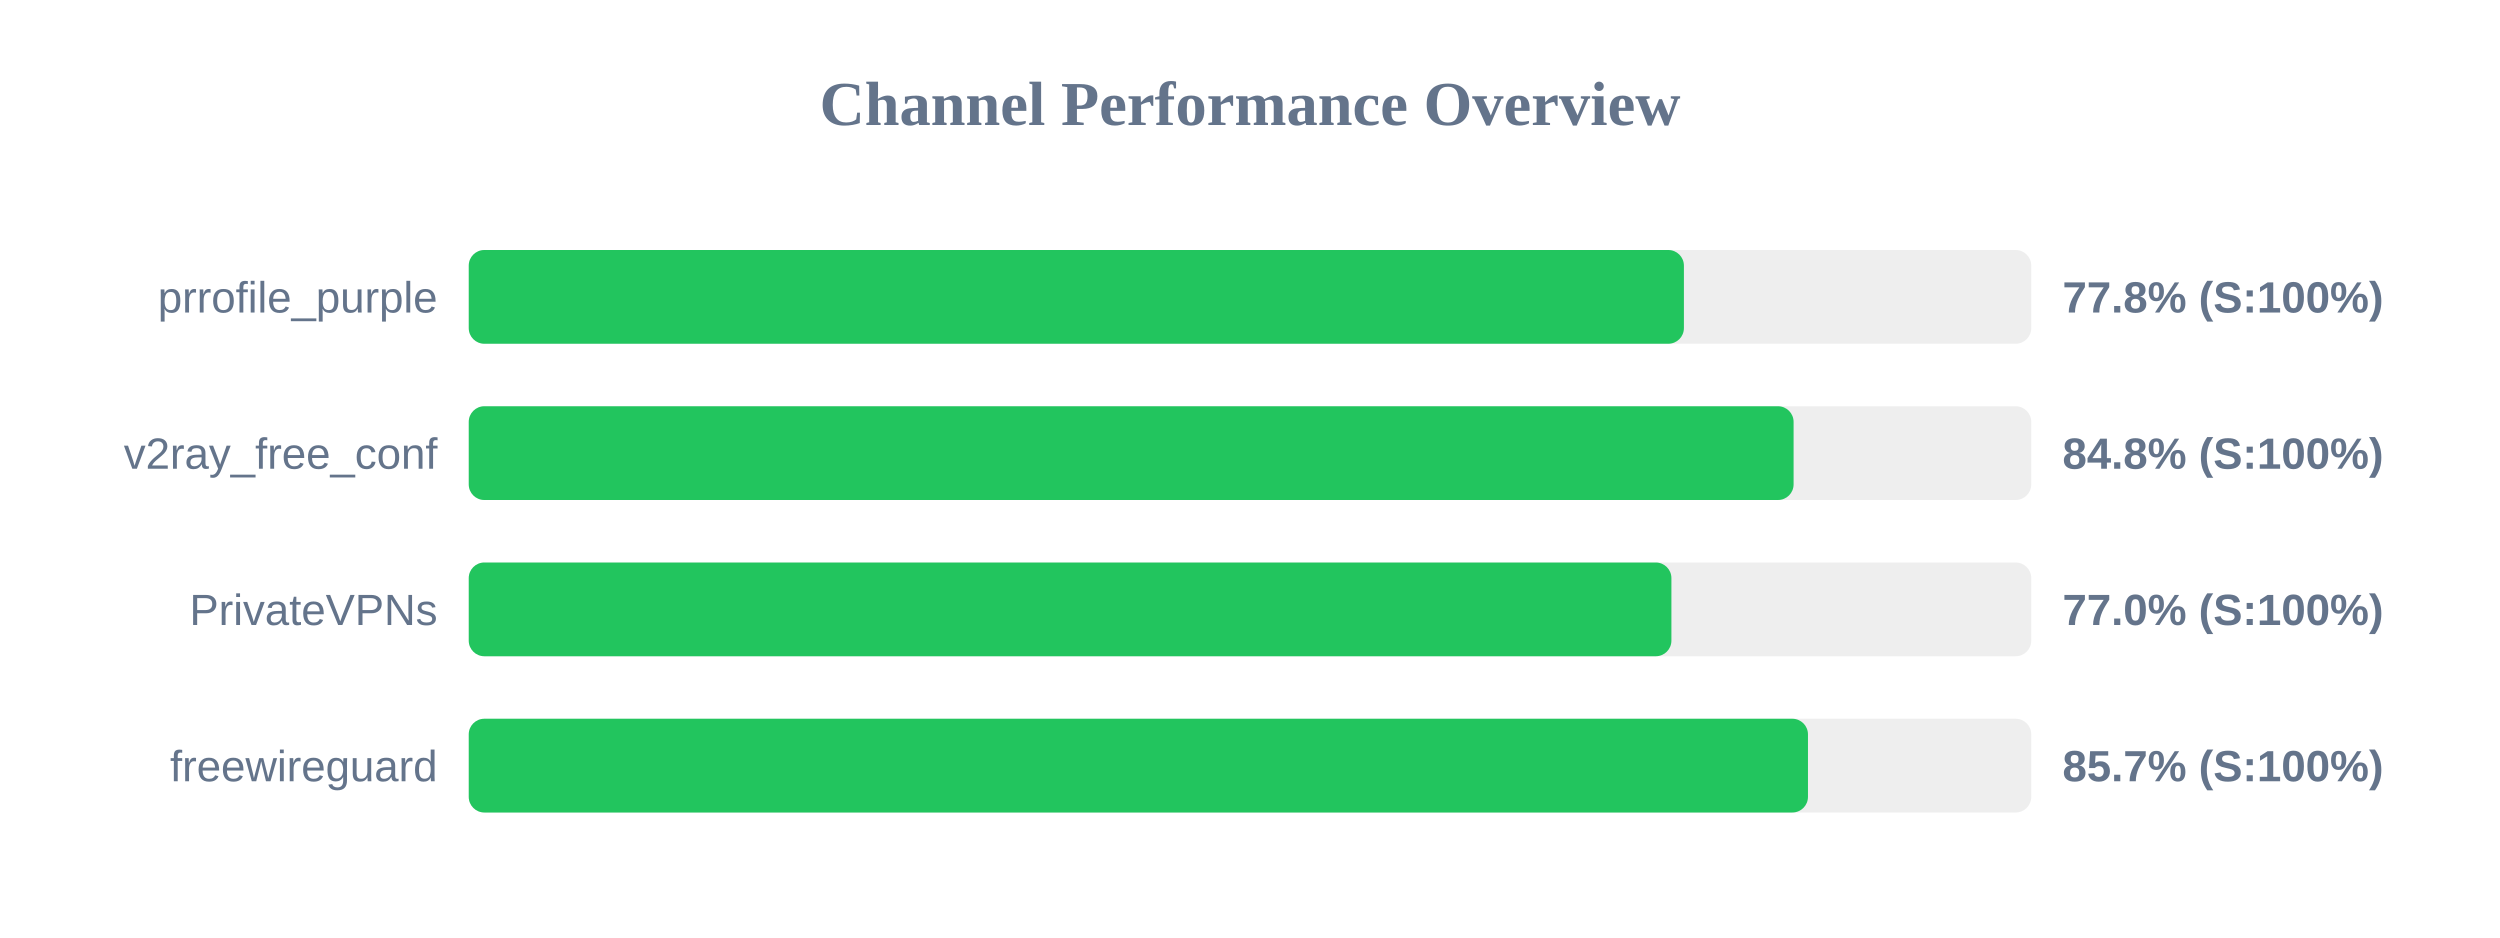
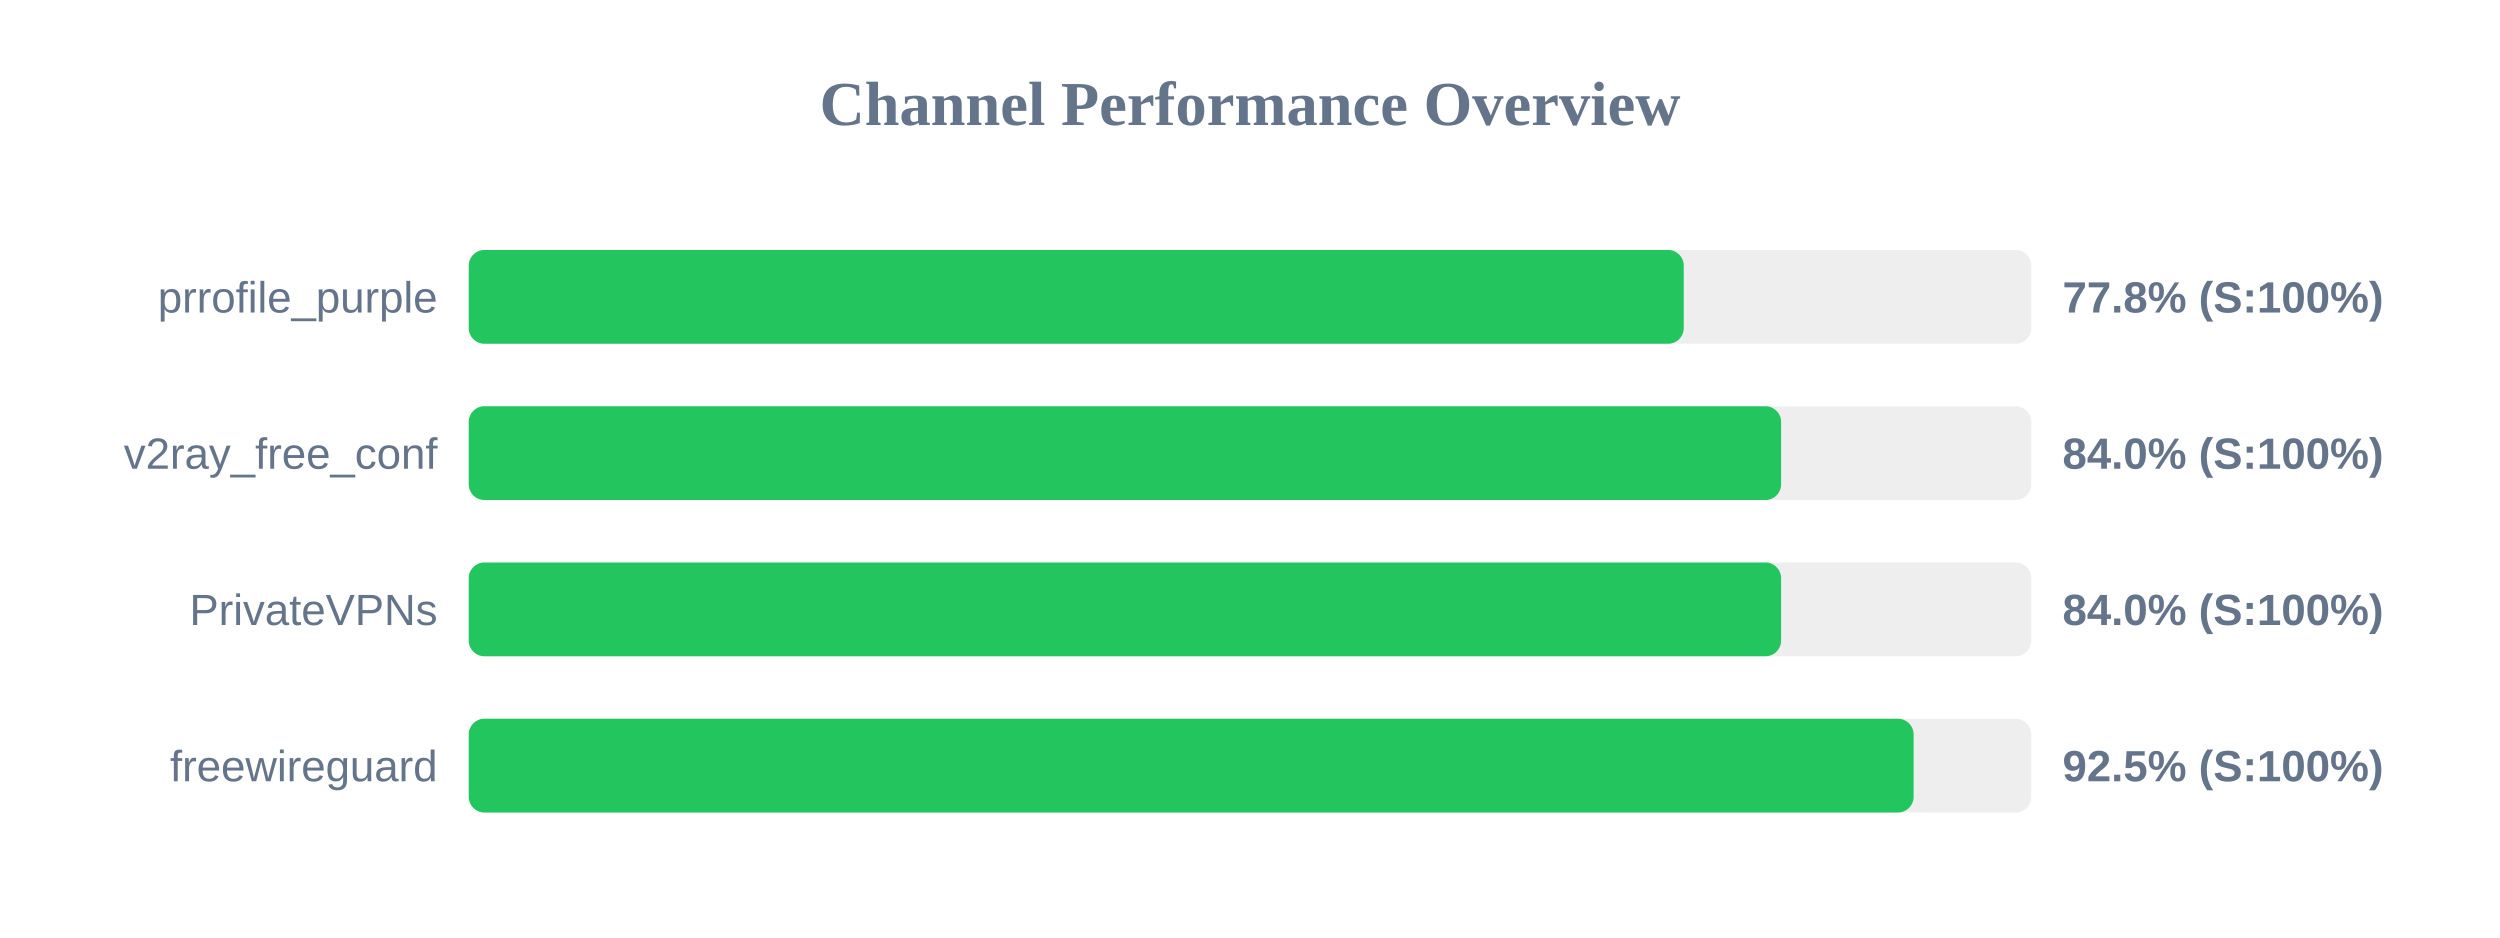
<svg xmlns="http://www.w3.org/2000/svg" width="800" height="300" version="1.1">
  <style>
        .row { font: 14px Arial; fill: #64748b; }
        .score { font: bold 14px Arial; fill: #64748b; }
    </style>
  <text x="400" y="40" text-anchor="middle" font-size="20px" font-weight="bold" fill="#64748b">Channel Performance Overview</text>
  <rect x="150" y="80" width="500" height="30" fill="#eee" rx="5" />
-   <rect x="150" y="80" width="388.85" height="30" fill="#22c55e" rx="5" />
+   <rect x="150" y="80" width="388.8" height="30" fill="#22c55e" rx="5" />
  <text x="140" y="100" text-anchor="end" class="row">prrofile_purple</text>
  <text x="660" y="100" text-anchor="start" class="score">77.8% (S:100%)</text>
  <rect x="150" y="130" width="500" height="30" fill="#eee" rx="5" />
-   <rect x="150" y="130" width="423.95" height="30" fill="#22c55e" rx="5" />
+   <rect x="150" y="130" width="419.95" height="30" fill="#22c55e" rx="5" />
  <text x="140" y="150" text-anchor="end" class="row">v2ray_free_conf</text>
-   <text x="660" y="150" text-anchor="start" class="score">84.8% (S:100%)</text>
+   <text x="660" y="150" text-anchor="start" class="score">84.0% (S:100%)</text>
  <rect x="150" y="180" width="500" height="30" fill="#eee" rx="5" />
-   <rect x="150" y="180" width="384.85" height="30" fill="#22c55e" rx="5" />
+   <rect x="150" y="180" width="419.95" height="30" fill="#22c55e" rx="5" />
  <text x="140" y="200" text-anchor="end" class="row">PrivateVPNs</text>
-   <text x="660" y="200" text-anchor="start" class="score">77.0% (S:100%)</text>
+   <text x="660" y="200" text-anchor="start" class="score">84.0% (S:100%)</text>
  <rect x="150" y="230" width="500" height="30" fill="#eee" rx="5" />
-   <rect x="150" y="230" width="428.55" height="30" fill="#22c55e" rx="5" />
+   <rect x="150" y="230" width="462.35" height="30" fill="#22c55e" rx="5" />
  <text x="140" y="250" text-anchor="end" class="row">freewireguard</text>
-   <text x="660" y="250" text-anchor="start" class="score">85.7% (S:100%)</text>
+   <text x="660" y="250" text-anchor="start" class="score">92.5% (S:100%)</text>
</svg>
